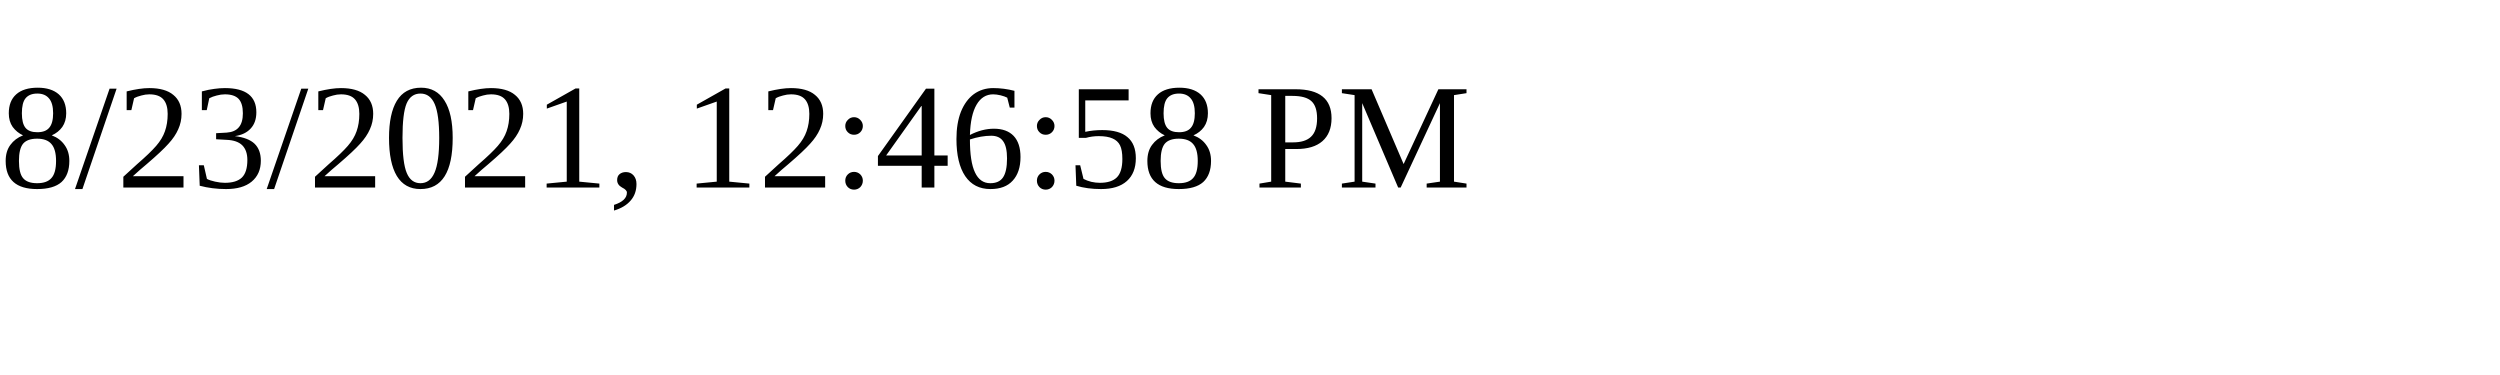
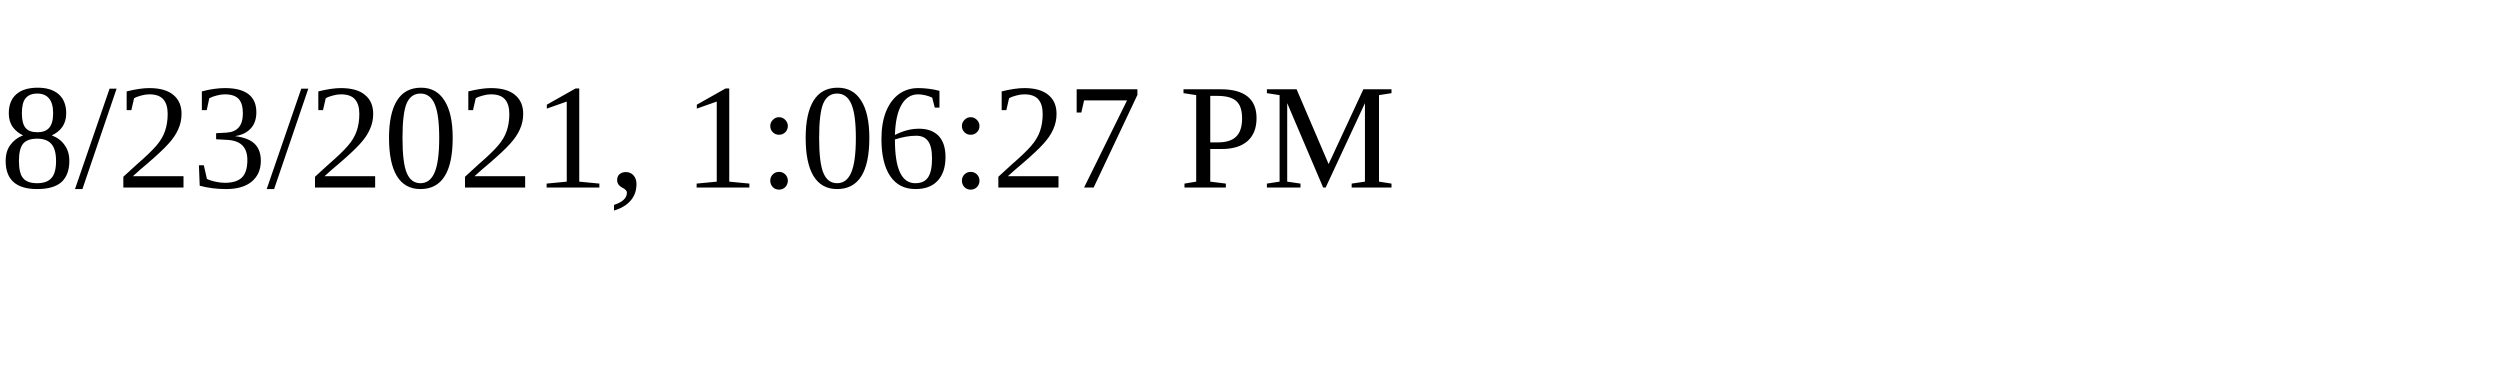
<svg xmlns="http://www.w3.org/2000/svg" height="30" width="200">
-   <text x="0" y="15">8/23/2021, 12:46:58 PM</text>
+   <text x="0" y="15">8/23/2021, 1:06:27 PM</text>
</svg>
